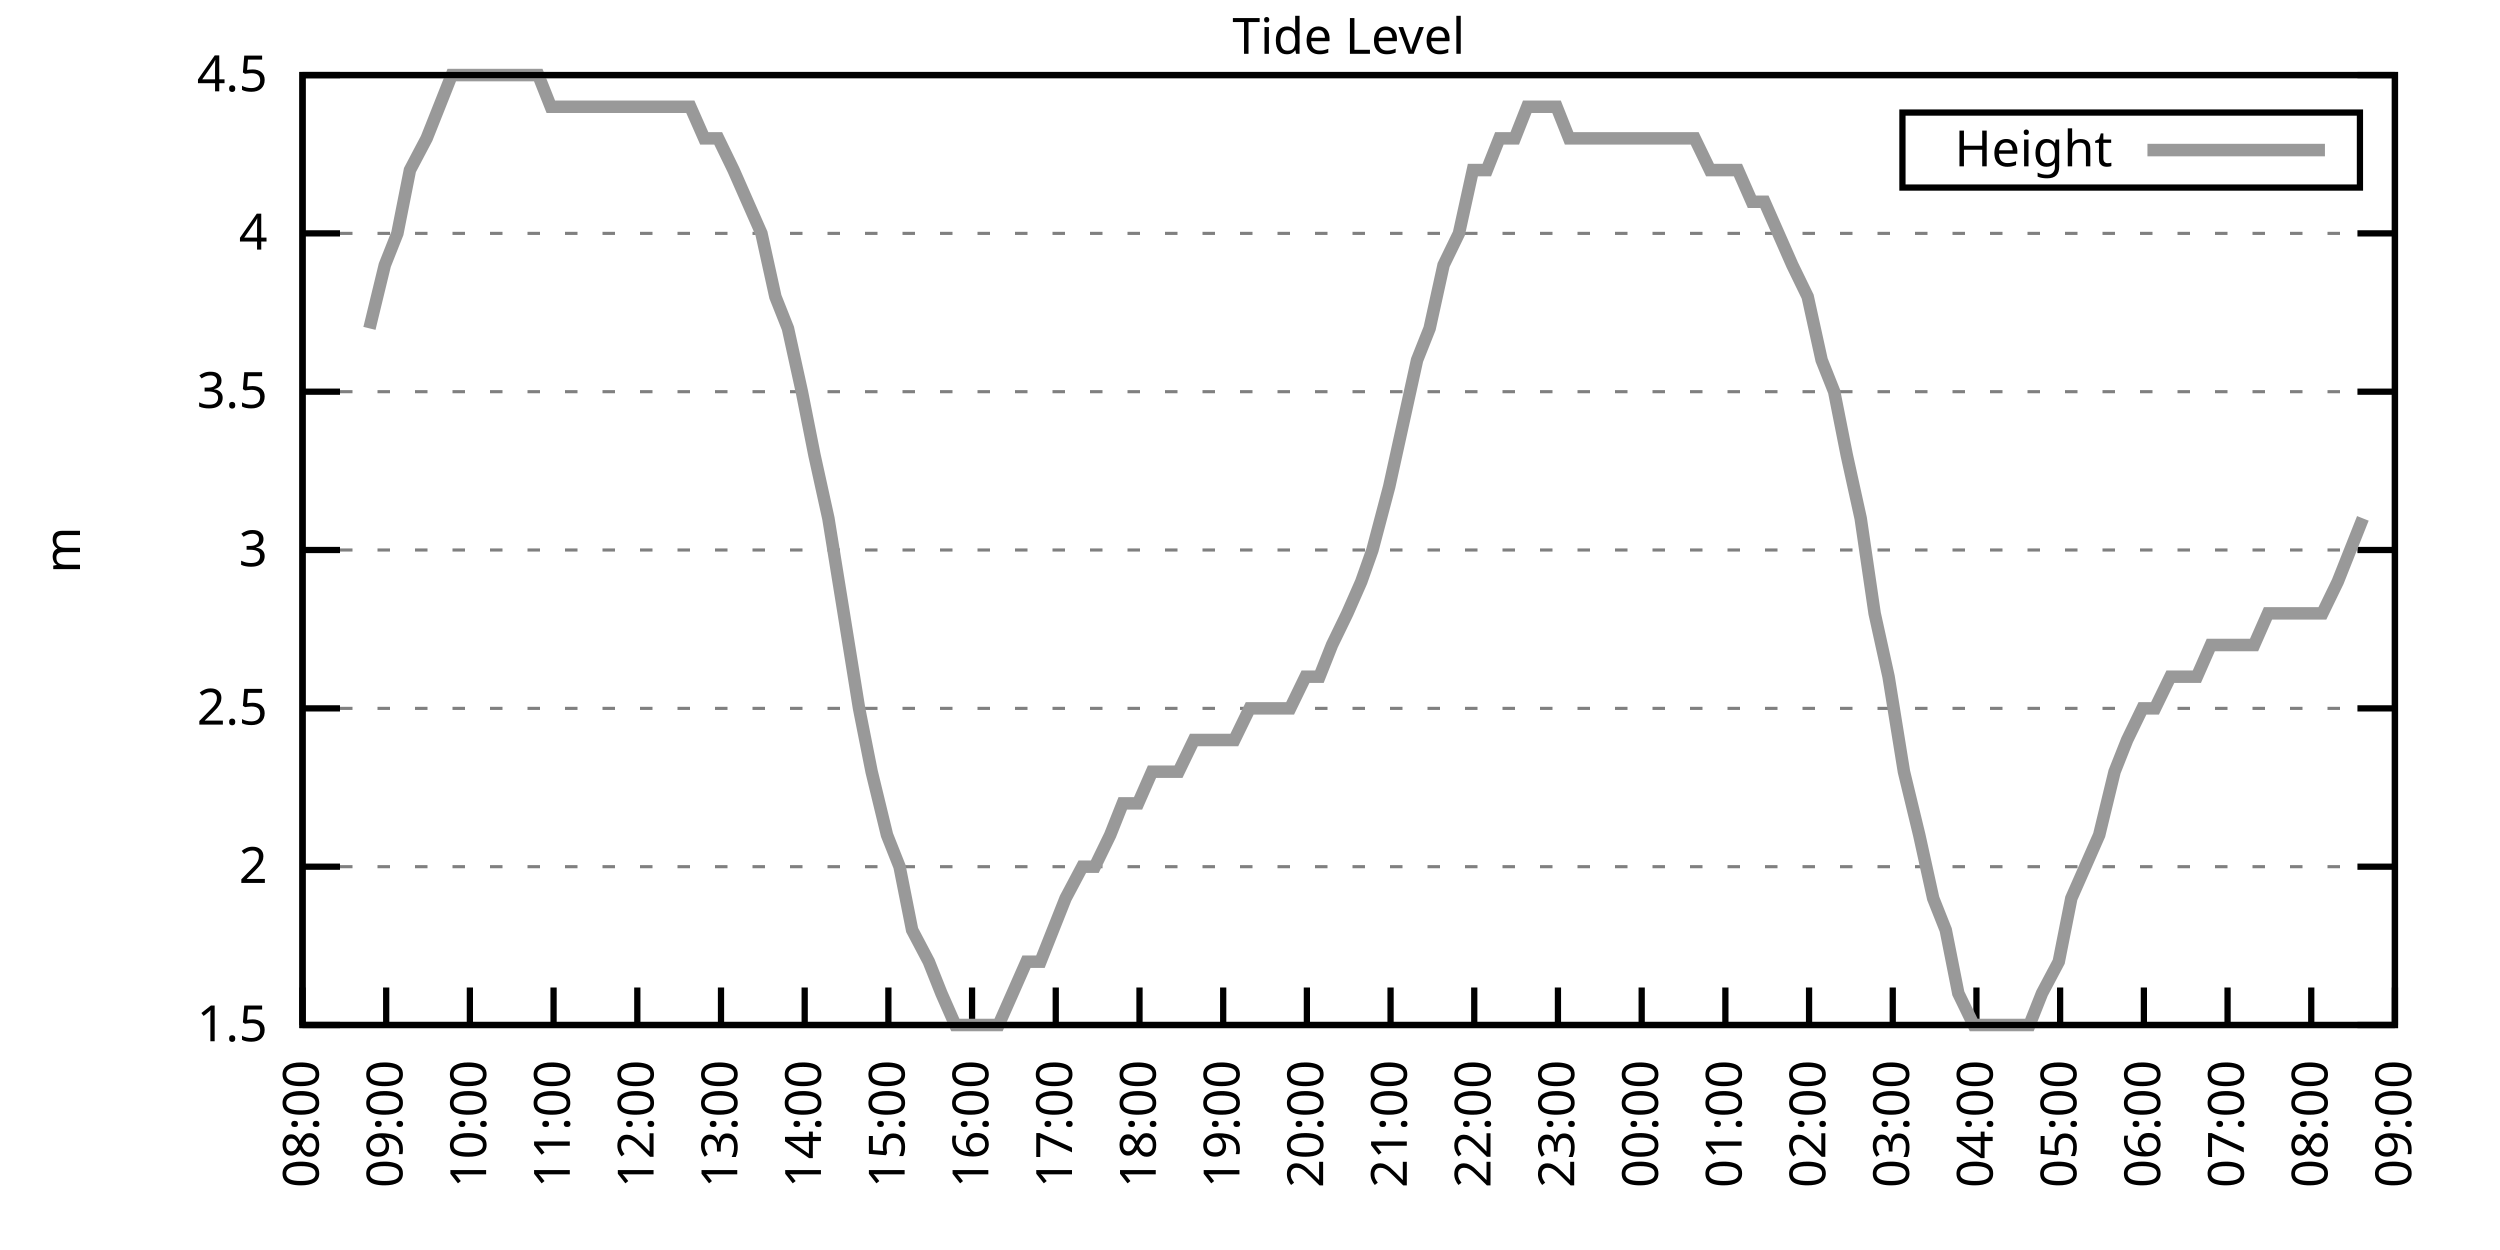
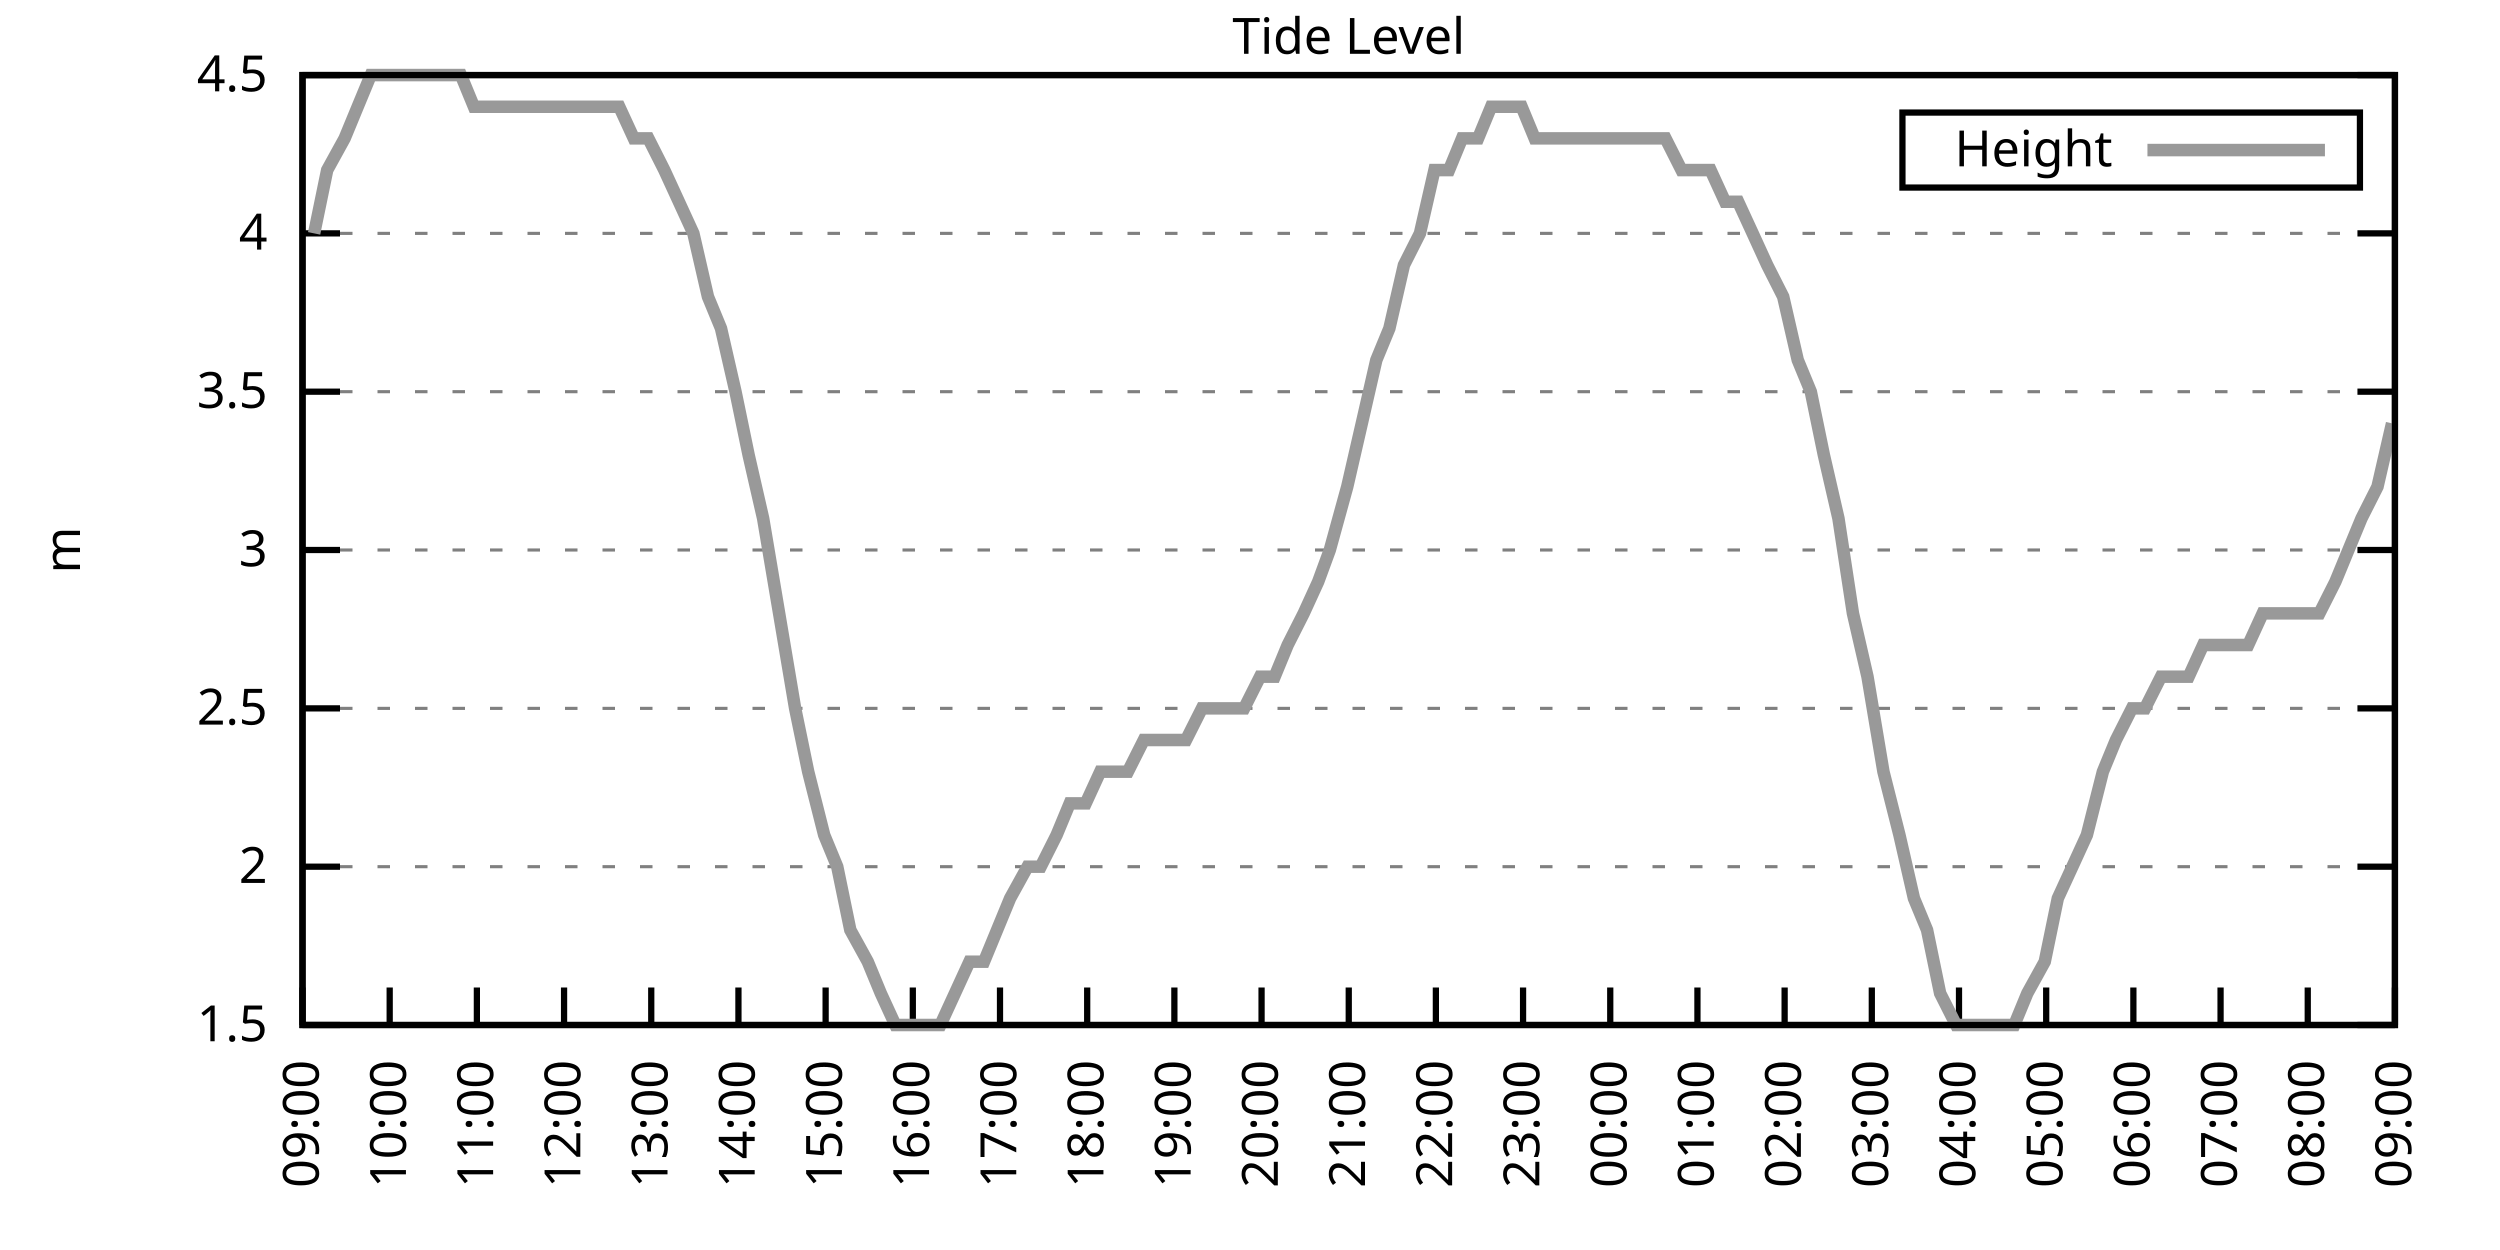
<svg xmlns="http://www.w3.org/2000/svg" xmlns:xlink="http://www.w3.org/1999/xlink" width="400" height="200" viewBox="0 0 400 200">
  <g id="gnuplot_canvas">
    <rect x="0" y="0" width="400" height="200" fill="none" />
    <defs>
      <circle id="gpDot" r="0.5" stroke-width="0.5" stroke="currentColor" />
      <path id="gpPt0" stroke-width="0.333" stroke="currentColor" d="M-1,0 h2 M0,-1 v2" />
      <path id="gpPt1" stroke-width="0.333" stroke="currentColor" d="M-1,-1 L1,1 M1,-1 L-1,1" />
      <path id="gpPt2" stroke-width="0.333" stroke="currentColor" d="M-1,0 L1,0 M0,-1 L0,1 M-1,-1 L1,1 M-1,1 L1,-1" />
      <rect id="gpPt3" stroke-width="0.333" stroke="currentColor" x="-1" y="-1" width="2" height="2" />
      <rect id="gpPt4" stroke-width="0.333" stroke="currentColor" fill="currentColor" x="-1" y="-1" width="2" height="2" />
      <circle id="gpPt5" stroke-width="0.333" stroke="currentColor" cx="0" cy="0" r="1" />
      <use xlink:href="#gpPt5" id="gpPt6" fill="currentColor" stroke="none" />
      <path id="gpPt7" stroke-width="0.333" stroke="currentColor" d="M0,-1.33 L-1.33,0.67 L1.33,0.67 z" />
      <use xlink:href="#gpPt7" id="gpPt8" fill="currentColor" stroke="none" />
      <use xlink:href="#gpPt7" id="gpPt9" stroke="currentColor" transform="rotate(180)" />
      <use xlink:href="#gpPt9" id="gpPt10" fill="currentColor" stroke="none" />
      <use xlink:href="#gpPt3" id="gpPt11" stroke="currentColor" transform="rotate(45)" />
      <use xlink:href="#gpPt11" id="gpPt12" fill="currentColor" stroke="none" />
      <path id="gpPt13" stroke-width="0.333" stroke="currentColor" d="M0,1.330 L1.265,0.411 L0.782,-1.067 L-0.782,-1.076 L-1.265,0.411 z" />
      <use xlink:href="#gpPt13" id="gpPt14" fill="currentColor" stroke="none" />
      <filter id="textbox" filterUnits="objectBoundingBox" x="0" y="0" height="1" width="1">
        <feFlood flood-color="white" flood-opacity="1" result="bgnd" />
        <feComposite in="SourceGraphic" in2="bgnd" operator="atop" />
      </filter>
      <filter id="greybox" filterUnits="objectBoundingBox" x="0" y="0" height="1" width="1">
        <feFlood flood-color="lightgrey" flood-opacity="1" result="grey" />
        <feComposite in="SourceGraphic" in2="grey" operator="atop" />
      </filter>
    </defs>
    <g fill="none" color="white" stroke="currentColor" stroke-width="1.00" stroke-linecap="butt" stroke-linejoin="miter">
</g>
    <g fill="none" color="black" stroke="currentColor" stroke-width="1.00" stroke-linecap="butt" stroke-linejoin="miter">
      <g stroke="none" shape-rendering="crispEdges">
        <polygon fill="rgb(255, 255, 255)" points="48.40,164.00 383.18,164.00 383.18,12.02 48.40,12.02 " />
      </g>
    </g>
    <g fill="none" color="black" stroke="currentColor" stroke-width="1.00" stroke-linecap="butt" stroke-linejoin="miter">
</g>
    <g fill="none" color="black" stroke="black" stroke-width="0.50" stroke-linecap="butt" stroke-linejoin="miter">
</g>
    <g fill="none" color="gray" stroke="currentColor" stroke-width="0.50" stroke-linecap="butt" stroke-linejoin="miter">
      <path stroke="gray" stroke-dasharray="2,4" class="gridline" d="M48.40,164.00 L383.19,164.00  " />
    </g>
    <g fill="none" color="gray" stroke="gray" stroke-width="1.00" stroke-linecap="butt" stroke-linejoin="miter">
</g>
    <g fill="none" color="black" stroke="currentColor" stroke-width="1.00" stroke-linecap="butt" stroke-linejoin="miter">
      <path stroke="black" d="M48.40,164.00 L54.40,164.00 M383.19,164.00 L377.19,164.00  " />
      <g transform="translate(42.80,166.60)" stroke="none" fill="black" font-family="Sans" font-size="8.00" text-anchor="end">
        <text>
          <tspan font-family="Sans"> 1.5</tspan>
        </text>
      </g>
    </g>
    <g fill="none" color="black" stroke="currentColor" stroke-width="1.00" stroke-linecap="butt" stroke-linejoin="miter">
</g>
    <g fill="none" color="black" stroke="black" stroke-width="0.50" stroke-linecap="butt" stroke-linejoin="miter">
</g>
    <g fill="none" color="gray" stroke="currentColor" stroke-width="0.50" stroke-linecap="butt" stroke-linejoin="miter">
      <path stroke="gray" stroke-dasharray="2,4" class="gridline" d="M48.40,138.67 L383.19,138.67  " />
    </g>
    <g fill="none" color="gray" stroke="gray" stroke-width="1.00" stroke-linecap="butt" stroke-linejoin="miter">
</g>
    <g fill="none" color="black" stroke="currentColor" stroke-width="1.00" stroke-linecap="butt" stroke-linejoin="miter">
      <path stroke="black" d="M48.40,138.67 L54.40,138.67 M383.19,138.67 L377.19,138.67  " />
      <g transform="translate(42.80,141.27)" stroke="none" fill="black" font-family="Sans" font-size="8.00" text-anchor="end">
        <text>
          <tspan font-family="Sans"> 2</tspan>
        </text>
      </g>
    </g>
    <g fill="none" color="black" stroke="currentColor" stroke-width="1.00" stroke-linecap="butt" stroke-linejoin="miter">
</g>
    <g fill="none" color="black" stroke="black" stroke-width="0.50" stroke-linecap="butt" stroke-linejoin="miter">
</g>
    <g fill="none" color="gray" stroke="currentColor" stroke-width="0.50" stroke-linecap="butt" stroke-linejoin="miter">
      <path stroke="gray" stroke-dasharray="2,4" class="gridline" d="M48.40,113.34 L383.19,113.34  " />
    </g>
    <g fill="none" color="gray" stroke="gray" stroke-width="1.00" stroke-linecap="butt" stroke-linejoin="miter">
</g>
    <g fill="none" color="black" stroke="currentColor" stroke-width="1.00" stroke-linecap="butt" stroke-linejoin="miter">
      <path stroke="black" d="M48.40,113.34 L54.40,113.34 M383.19,113.34 L377.19,113.34  " />
      <g transform="translate(42.80,115.94)" stroke="none" fill="black" font-family="Sans" font-size="8.00" text-anchor="end">
        <text>
          <tspan font-family="Sans"> 2.5</tspan>
        </text>
      </g>
    </g>
    <g fill="none" color="black" stroke="currentColor" stroke-width="1.00" stroke-linecap="butt" stroke-linejoin="miter">
</g>
    <g fill="none" color="black" stroke="black" stroke-width="0.50" stroke-linecap="butt" stroke-linejoin="miter">
</g>
    <g fill="none" color="gray" stroke="currentColor" stroke-width="0.50" stroke-linecap="butt" stroke-linejoin="miter">
      <path stroke="gray" stroke-dasharray="2,4" class="gridline" d="M48.40,88.00 L383.19,88.00  " />
    </g>
    <g fill="none" color="gray" stroke="gray" stroke-width="1.00" stroke-linecap="butt" stroke-linejoin="miter">
</g>
    <g fill="none" color="black" stroke="currentColor" stroke-width="1.00" stroke-linecap="butt" stroke-linejoin="miter">
      <path stroke="black" d="M48.40,88.00 L54.40,88.00 M383.19,88.00 L377.19,88.00  " />
      <g transform="translate(42.80,90.60)" stroke="none" fill="black" font-family="Sans" font-size="8.00" text-anchor="end">
        <text>
          <tspan font-family="Sans"> 3</tspan>
        </text>
      </g>
    </g>
    <g fill="none" color="black" stroke="currentColor" stroke-width="1.00" stroke-linecap="butt" stroke-linejoin="miter">
</g>
    <g fill="none" color="black" stroke="black" stroke-width="0.50" stroke-linecap="butt" stroke-linejoin="miter">
</g>
    <g fill="none" color="gray" stroke="currentColor" stroke-width="0.50" stroke-linecap="butt" stroke-linejoin="miter">
      <path stroke="gray" stroke-dasharray="2,4" class="gridline" d="M48.40,62.67 L383.19,62.67  " />
    </g>
    <g fill="none" color="gray" stroke="gray" stroke-width="1.00" stroke-linecap="butt" stroke-linejoin="miter">
</g>
    <g fill="none" color="black" stroke="currentColor" stroke-width="1.00" stroke-linecap="butt" stroke-linejoin="miter">
      <path stroke="black" d="M48.40,62.67 L54.40,62.67 M383.19,62.67 L377.19,62.67  " />
      <g transform="translate(42.80,65.27)" stroke="none" fill="black" font-family="Sans" font-size="8.00" text-anchor="end">
        <text>
          <tspan font-family="Sans"> 3.5</tspan>
        </text>
      </g>
    </g>
    <g fill="none" color="black" stroke="currentColor" stroke-width="1.00" stroke-linecap="butt" stroke-linejoin="miter">
</g>
    <g fill="none" color="black" stroke="black" stroke-width="0.50" stroke-linecap="butt" stroke-linejoin="miter">
</g>
    <g fill="none" color="gray" stroke="currentColor" stroke-width="0.50" stroke-linecap="butt" stroke-linejoin="miter">
      <path stroke="gray" stroke-dasharray="2,4" class="gridline" d="M48.40,37.34 L383.19,37.34  " />
    </g>
    <g fill="none" color="gray" stroke="gray" stroke-width="1.00" stroke-linecap="butt" stroke-linejoin="miter">
</g>
    <g fill="none" color="black" stroke="currentColor" stroke-width="1.00" stroke-linecap="butt" stroke-linejoin="miter">
      <path stroke="black" d="M48.40,37.34 L54.40,37.34 M383.19,37.34 L377.19,37.34  " />
      <g transform="translate(42.80,39.94)" stroke="none" fill="black" font-family="Sans" font-size="8.00" text-anchor="end">
        <text>
          <tspan font-family="Sans"> 4</tspan>
        </text>
      </g>
    </g>
    <g fill="none" color="black" stroke="currentColor" stroke-width="1.00" stroke-linecap="butt" stroke-linejoin="miter">
</g>
    <g fill="none" color="black" stroke="black" stroke-width="0.50" stroke-linecap="butt" stroke-linejoin="miter">
</g>
    <g fill="none" color="gray" stroke="currentColor" stroke-width="0.50" stroke-linecap="butt" stroke-linejoin="miter">
      <path stroke="gray" stroke-dasharray="2,4" class="gridline" d="M48.40,12.01 L383.19,12.01  " />
    </g>
    <g fill="none" color="gray" stroke="gray" stroke-width="1.00" stroke-linecap="butt" stroke-linejoin="miter">
</g>
    <g fill="none" color="black" stroke="currentColor" stroke-width="1.00" stroke-linecap="butt" stroke-linejoin="miter">
      <path stroke="black" d="M48.40,12.01 L54.40,12.01 M383.19,12.01 L377.19,12.01  " />
      <g transform="translate(42.80,14.61)" stroke="none" fill="black" font-family="Sans" font-size="8.00" text-anchor="end">
        <text>
          <tspan font-family="Sans"> 4.5</tspan>
        </text>
      </g>
    </g>
    <g fill="none" color="black" stroke="currentColor" stroke-width="1.00" stroke-linecap="butt" stroke-linejoin="miter">
      <path stroke="black" d="M48.40,164.00 L48.40,158.00  " />
      <g transform="translate(51.00,169.60) rotate(270.00)" stroke="none" fill="black" font-family="Sans" font-size="8.00" text-anchor="end">
        <text>
-           <tspan font-family="Sans">08:00</tspan>
-         </text>
-       </g>
-     </g>
-     <g fill="none" color="black" stroke="currentColor" stroke-width="1.00" stroke-linecap="butt" stroke-linejoin="miter">
-       <path stroke="black" d="M61.79,164.00 L61.79,158.00  " />
-       <g transform="translate(64.39,169.60) rotate(270.00)" stroke="none" fill="black" font-family="Sans" font-size="8.00" text-anchor="end">
-         <text>
          <tspan font-family="Sans">09:00</tspan>
        </text>
      </g>
    </g>
    <g fill="none" color="black" stroke="currentColor" stroke-width="1.00" stroke-linecap="butt" stroke-linejoin="miter">
-       <path stroke="black" d="M75.18,164.00 L75.18,158.00  " />
-       <g transform="translate(77.78,169.60) rotate(270.00)" stroke="none" fill="black" font-family="Sans" font-size="8.00" text-anchor="end">
+       <path stroke="black" d="M62.35,164.00 L62.35,158.00  " />
+       <g transform="translate(64.95,169.60) rotate(270.00)" stroke="none" fill="black" font-family="Sans" font-size="8.00" text-anchor="end">
        <text>
          <tspan font-family="Sans">10:00</tspan>
        </text>
      </g>
    </g>
    <g fill="none" color="black" stroke="currentColor" stroke-width="1.00" stroke-linecap="butt" stroke-linejoin="miter">
-       <path stroke="black" d="M88.57,164.00 L88.57,158.00  " />
-       <g transform="translate(91.17,169.60) rotate(270.00)" stroke="none" fill="black" font-family="Sans" font-size="8.00" text-anchor="end">
+       <path stroke="black" d="M76.30,164.00 L76.30,158.00  " />
+       <g transform="translate(78.90,169.60) rotate(270.00)" stroke="none" fill="black" font-family="Sans" font-size="8.00" text-anchor="end">
        <text>
          <tspan font-family="Sans">11:00</tspan>
        </text>
      </g>
    </g>
    <g fill="none" color="black" stroke="currentColor" stroke-width="1.00" stroke-linecap="butt" stroke-linejoin="miter">
-       <path stroke="black" d="M101.97,164.00 L101.97,158.00  " />
-       <g transform="translate(104.57,169.60) rotate(270.00)" stroke="none" fill="black" font-family="Sans" font-size="8.00" text-anchor="end">
+       <path stroke="black" d="M90.25,164.00 L90.25,158.00  " />
+       <g transform="translate(92.85,169.60) rotate(270.00)" stroke="none" fill="black" font-family="Sans" font-size="8.00" text-anchor="end">
        <text>
          <tspan font-family="Sans">12:00</tspan>
        </text>
      </g>
    </g>
    <g fill="none" color="black" stroke="currentColor" stroke-width="1.00" stroke-linecap="butt" stroke-linejoin="miter">
-       <path stroke="black" d="M115.36,164.00 L115.36,158.00  " />
-       <g transform="translate(117.96,169.60) rotate(270.00)" stroke="none" fill="black" font-family="Sans" font-size="8.00" text-anchor="end">
+       <path stroke="black" d="M104.20,164.00 L104.20,158.00  " />
+       <g transform="translate(106.80,169.60) rotate(270.00)" stroke="none" fill="black" font-family="Sans" font-size="8.00" text-anchor="end">
        <text>
          <tspan font-family="Sans">13:00</tspan>
        </text>
      </g>
    </g>
    <g fill="none" color="black" stroke="currentColor" stroke-width="1.00" stroke-linecap="butt" stroke-linejoin="miter">
-       <path stroke="black" d="M128.75,164.00 L128.75,158.00  " />
-       <g transform="translate(131.35,169.60) rotate(270.00)" stroke="none" fill="black" font-family="Sans" font-size="8.00" text-anchor="end">
+       <path stroke="black" d="M118.15,164.00 L118.15,158.00  " />
+       <g transform="translate(120.75,169.60) rotate(270.00)" stroke="none" fill="black" font-family="Sans" font-size="8.00" text-anchor="end">
        <text>
          <tspan font-family="Sans">14:00</tspan>
        </text>
      </g>
    </g>
    <g fill="none" color="black" stroke="currentColor" stroke-width="1.00" stroke-linecap="butt" stroke-linejoin="miter">
-       <path stroke="black" d="M142.14,164.00 L142.14,158.00  " />
-       <g transform="translate(144.74,169.60) rotate(270.00)" stroke="none" fill="black" font-family="Sans" font-size="8.00" text-anchor="end">
+       <path stroke="black" d="M132.10,164.00 L132.10,158.00  " />
+       <g transform="translate(134.70,169.60) rotate(270.00)" stroke="none" fill="black" font-family="Sans" font-size="8.00" text-anchor="end">
        <text>
          <tspan font-family="Sans">15:00</tspan>
        </text>
      </g>
    </g>
    <g fill="none" color="black" stroke="currentColor" stroke-width="1.00" stroke-linecap="butt" stroke-linejoin="miter">
-       <path stroke="black" d="M155.53,164.00 L155.53,158.00  " />
-       <g transform="translate(158.13,169.60) rotate(270.00)" stroke="none" fill="black" font-family="Sans" font-size="8.00" text-anchor="end">
+       <path stroke="black" d="M146.05,164.00 L146.05,158.00  " />
+       <g transform="translate(148.65,169.60) rotate(270.00)" stroke="none" fill="black" font-family="Sans" font-size="8.00" text-anchor="end">
        <text>
          <tspan font-family="Sans">16:00</tspan>
        </text>
      </g>
    </g>
    <g fill="none" color="black" stroke="currentColor" stroke-width="1.00" stroke-linecap="butt" stroke-linejoin="miter">
-       <path stroke="black" d="M168.92,164.00 L168.92,158.00  " />
-       <g transform="translate(171.52,169.60) rotate(270.00)" stroke="none" fill="black" font-family="Sans" font-size="8.00" text-anchor="end">
+       <path stroke="black" d="M160.00,164.00 L160.00,158.00  " />
+       <g transform="translate(162.60,169.60) rotate(270.00)" stroke="none" fill="black" font-family="Sans" font-size="8.00" text-anchor="end">
        <text>
          <tspan font-family="Sans">17:00</tspan>
        </text>
      </g>
    </g>
    <g fill="none" color="black" stroke="currentColor" stroke-width="1.00" stroke-linecap="butt" stroke-linejoin="miter">
-       <path stroke="black" d="M182.32,164.00 L182.32,158.00  " />
-       <g transform="translate(184.92,169.60) rotate(270.00)" stroke="none" fill="black" font-family="Sans" font-size="8.00" text-anchor="end">
+       <path stroke="black" d="M173.95,164.00 L173.95,158.00  " />
+       <g transform="translate(176.55,169.60) rotate(270.00)" stroke="none" fill="black" font-family="Sans" font-size="8.00" text-anchor="end">
        <text>
          <tspan font-family="Sans">18:00</tspan>
        </text>
      </g>
    </g>
    <g fill="none" color="black" stroke="currentColor" stroke-width="1.00" stroke-linecap="butt" stroke-linejoin="miter">
-       <path stroke="black" d="M195.71,164.00 L195.71,158.00  " />
-       <g transform="translate(198.31,169.60) rotate(270.00)" stroke="none" fill="black" font-family="Sans" font-size="8.00" text-anchor="end">
+       <path stroke="black" d="M187.90,164.00 L187.90,158.00  " />
+       <g transform="translate(190.50,169.60) rotate(270.00)" stroke="none" fill="black" font-family="Sans" font-size="8.00" text-anchor="end">
        <text>
          <tspan font-family="Sans">19:00</tspan>
        </text>
      </g>
    </g>
    <g fill="none" color="black" stroke="currentColor" stroke-width="1.00" stroke-linecap="butt" stroke-linejoin="miter">
-       <path stroke="black" d="M209.10,164.00 L209.10,158.00  " />
-       <g transform="translate(211.70,169.60) rotate(270.00)" stroke="none" fill="black" font-family="Sans" font-size="8.00" text-anchor="end">
+       <path stroke="black" d="M201.85,164.00 L201.85,158.00  " />
+       <g transform="translate(204.45,169.60) rotate(270.00)" stroke="none" fill="black" font-family="Sans" font-size="8.00" text-anchor="end">
        <text>
          <tspan font-family="Sans">20:00</tspan>
        </text>
      </g>
    </g>
    <g fill="none" color="black" stroke="currentColor" stroke-width="1.00" stroke-linecap="butt" stroke-linejoin="miter">
-       <path stroke="black" d="M222.49,164.00 L222.49,158.00  " />
-       <g transform="translate(225.09,169.60) rotate(270.00)" stroke="none" fill="black" font-family="Sans" font-size="8.00" text-anchor="end">
+       <path stroke="black" d="M215.80,164.00 L215.80,158.00  " />
+       <g transform="translate(218.40,169.60) rotate(270.00)" stroke="none" fill="black" font-family="Sans" font-size="8.00" text-anchor="end">
        <text>
          <tspan font-family="Sans">21:00</tspan>
        </text>
      </g>
    </g>
    <g fill="none" color="black" stroke="currentColor" stroke-width="1.00" stroke-linecap="butt" stroke-linejoin="miter">
-       <path stroke="black" d="M235.88,164.00 L235.88,158.00  " />
-       <g transform="translate(238.48,169.60) rotate(270.00)" stroke="none" fill="black" font-family="Sans" font-size="8.00" text-anchor="end">
+       <path stroke="black" d="M229.74,164.00 L229.74,158.00  " />
+       <g transform="translate(232.34,169.60) rotate(270.00)" stroke="none" fill="black" font-family="Sans" font-size="8.00" text-anchor="end">
        <text>
          <tspan font-family="Sans">22:00</tspan>
        </text>
      </g>
    </g>
    <g fill="none" color="black" stroke="currentColor" stroke-width="1.00" stroke-linecap="butt" stroke-linejoin="miter">
-       <path stroke="black" d="M249.27,164.00 L249.27,158.00  " />
-       <g transform="translate(251.87,169.60) rotate(270.00)" stroke="none" fill="black" font-family="Sans" font-size="8.00" text-anchor="end">
+       <path stroke="black" d="M243.69,164.00 L243.69,158.00  " />
+       <g transform="translate(246.29,169.60) rotate(270.00)" stroke="none" fill="black" font-family="Sans" font-size="8.00" text-anchor="end">
        <text>
          <tspan font-family="Sans">23:00</tspan>
        </text>
      </g>
    </g>
    <g fill="none" color="black" stroke="currentColor" stroke-width="1.00" stroke-linecap="butt" stroke-linejoin="miter">
-       <path stroke="black" d="M262.67,164.00 L262.67,158.00  " />
-       <g transform="translate(265.27,169.60) rotate(270.00)" stroke="none" fill="black" font-family="Sans" font-size="8.00" text-anchor="end">
+       <path stroke="black" d="M257.64,164.00 L257.64,158.00  " />
+       <g transform="translate(260.24,169.60) rotate(270.00)" stroke="none" fill="black" font-family="Sans" font-size="8.00" text-anchor="end">
        <text>
          <tspan font-family="Sans">00:00</tspan>
        </text>
      </g>
    </g>
    <g fill="none" color="black" stroke="currentColor" stroke-width="1.00" stroke-linecap="butt" stroke-linejoin="miter">
-       <path stroke="black" d="M276.06,164.00 L276.06,158.00  " />
-       <g transform="translate(278.66,169.60) rotate(270.00)" stroke="none" fill="black" font-family="Sans" font-size="8.00" text-anchor="end">
+       <path stroke="black" d="M271.59,164.00 L271.59,158.00  " />
+       <g transform="translate(274.19,169.60) rotate(270.00)" stroke="none" fill="black" font-family="Sans" font-size="8.00" text-anchor="end">
        <text>
          <tspan font-family="Sans">01:00</tspan>
        </text>
      </g>
    </g>
    <g fill="none" color="black" stroke="currentColor" stroke-width="1.00" stroke-linecap="butt" stroke-linejoin="miter">
-       <path stroke="black" d="M289.45,164.00 L289.45,158.00  " />
-       <g transform="translate(292.05,169.60) rotate(270.00)" stroke="none" fill="black" font-family="Sans" font-size="8.00" text-anchor="end">
+       <path stroke="black" d="M285.54,164.00 L285.54,158.00  " />
+       <g transform="translate(288.14,169.60) rotate(270.00)" stroke="none" fill="black" font-family="Sans" font-size="8.00" text-anchor="end">
        <text>
          <tspan font-family="Sans">02:00</tspan>
        </text>
      </g>
    </g>
    <g fill="none" color="black" stroke="currentColor" stroke-width="1.00" stroke-linecap="butt" stroke-linejoin="miter">
-       <path stroke="black" d="M302.84,164.00 L302.84,158.00  " />
-       <g transform="translate(305.44,169.60) rotate(270.00)" stroke="none" fill="black" font-family="Sans" font-size="8.00" text-anchor="end">
+       <path stroke="black" d="M299.49,164.00 L299.49,158.00  " />
+       <g transform="translate(302.09,169.60) rotate(270.00)" stroke="none" fill="black" font-family="Sans" font-size="8.00" text-anchor="end">
        <text>
          <tspan font-family="Sans">03:00</tspan>
        </text>
      </g>
    </g>
    <g fill="none" color="black" stroke="currentColor" stroke-width="1.00" stroke-linecap="butt" stroke-linejoin="miter">
-       <path stroke="black" d="M316.23,164.00 L316.23,158.00  " />
-       <g transform="translate(318.83,169.60) rotate(270.00)" stroke="none" fill="black" font-family="Sans" font-size="8.00" text-anchor="end">
+       <path stroke="black" d="M313.44,164.00 L313.44,158.00  " />
+       <g transform="translate(316.04,169.60) rotate(270.00)" stroke="none" fill="black" font-family="Sans" font-size="8.00" text-anchor="end">
        <text>
          <tspan font-family="Sans">04:00</tspan>
        </text>
      </g>
    </g>
    <g fill="none" color="black" stroke="currentColor" stroke-width="1.00" stroke-linecap="butt" stroke-linejoin="miter">
-       <path stroke="black" d="M329.62,164.00 L329.62,158.00  " />
-       <g transform="translate(332.22,169.60) rotate(270.00)" stroke="none" fill="black" font-family="Sans" font-size="8.00" text-anchor="end">
+       <path stroke="black" d="M327.39,164.00 L327.39,158.00  " />
+       <g transform="translate(329.99,169.60) rotate(270.00)" stroke="none" fill="black" font-family="Sans" font-size="8.00" text-anchor="end">
        <text>
          <tspan font-family="Sans">05:00</tspan>
        </text>
      </g>
    </g>
    <g fill="none" color="black" stroke="currentColor" stroke-width="1.00" stroke-linecap="butt" stroke-linejoin="miter">
-       <path stroke="black" d="M343.02,164.00 L343.02,158.00  " />
-       <g transform="translate(345.62,169.60) rotate(270.00)" stroke="none" fill="black" font-family="Sans" font-size="8.00" text-anchor="end">
+       <path stroke="black" d="M341.34,164.00 L341.34,158.00  " />
+       <g transform="translate(343.94,169.60) rotate(270.00)" stroke="none" fill="black" font-family="Sans" font-size="8.00" text-anchor="end">
        <text>
          <tspan font-family="Sans">06:00</tspan>
        </text>
      </g>
    </g>
    <g fill="none" color="black" stroke="currentColor" stroke-width="1.00" stroke-linecap="butt" stroke-linejoin="miter">
-       <path stroke="black" d="M356.41,164.00 L356.41,158.00  " />
-       <g transform="translate(359.01,169.60) rotate(270.00)" stroke="none" fill="black" font-family="Sans" font-size="8.00" text-anchor="end">
+       <path stroke="black" d="M355.29,164.00 L355.29,158.00  " />
+       <g transform="translate(357.89,169.60) rotate(270.00)" stroke="none" fill="black" font-family="Sans" font-size="8.00" text-anchor="end">
        <text>
          <tspan font-family="Sans">07:00</tspan>
        </text>
      </g>
    </g>
    <g fill="none" color="black" stroke="currentColor" stroke-width="1.00" stroke-linecap="butt" stroke-linejoin="miter">
-       <path stroke="black" d="M369.80,164.00 L369.80,158.00  " />
-       <g transform="translate(372.40,169.60) rotate(270.00)" stroke="none" fill="black" font-family="Sans" font-size="8.00" text-anchor="end">
+       <path stroke="black" d="M369.24,164.00 L369.24,158.00  " />
+       <g transform="translate(371.84,169.60) rotate(270.00)" stroke="none" fill="black" font-family="Sans" font-size="8.00" text-anchor="end">
        <text>
          <tspan font-family="Sans">08:00</tspan>
        </text>
      </g>
    </g>
    <g fill="none" color="black" stroke="currentColor" stroke-width="1.00" stroke-linecap="butt" stroke-linejoin="miter">
      <path stroke="black" d="M383.19,164.00 L383.19,158.00  " />
      <g transform="translate(385.79,169.60) rotate(270.00)" stroke="none" fill="black" font-family="Sans" font-size="8.00" text-anchor="end">
        <text>
          <tspan font-family="Sans">09:00</tspan>
        </text>
      </g>
    </g>
    <g fill="none" color="black" stroke="currentColor" stroke-width="1.00" stroke-linecap="butt" stroke-linejoin="miter">
</g>
    <g fill="none" color="black" stroke="currentColor" stroke-width="1.00" stroke-linecap="butt" stroke-linejoin="miter">
      <path stroke="black" d="M48.40,12.01 L48.40,164.00 L383.19,164.00 L383.19,12.01 L48.40,12.01 Z  " />
    </g>
    <g fill="none" color="black" stroke="currentColor" stroke-width="1.00" stroke-linecap="butt" stroke-linejoin="miter">
</g>
    <g fill="none" color="black" stroke="currentColor" stroke-width="1.00" stroke-linecap="butt" stroke-linejoin="miter">
      <path stroke="black" d="M304.39,30.01 L304.39,18.01 L377.59,18.01 L377.59,30.01 L304.39,30.01 Z  " />
    </g>
    <g id="Tide_level_plot_1">
      <g fill="none" color="white" stroke="black" stroke-width="2.00" stroke-linecap="butt" stroke-linejoin="miter">
</g>
      <g fill="none" color="black" stroke="currentColor" stroke-width="2.00" stroke-linecap="butt" stroke-linejoin="miter">
        <g transform="translate(337.99,26.61)" stroke="none" fill="black" font-family="Sans" font-size="8.00" text-anchor="end">
          <text>
            <tspan font-family="Sans">Height</tspan>
          </text>
        </g>
      </g>
      <g fill="none" color="black" stroke="currentColor" stroke-width="2.00" stroke-linecap="butt" stroke-linejoin="miter">
-         <path stroke="rgb(153, 153, 153)" d="M343.59,24.01 L371.99,24.01 M59.11,52.54 L61.57,42.41 L63.58,37.34 L65.59,27.21 L68.26,22.14 L70.27,17.08   L72.28,12.01 L74.96,12.01 L76.75,12.01 L79.42,12.01 L81.66,12.01 L83.66,12.01 L86.12,12.01 L88.13,17.08   L90.58,17.08 L92.59,17.08 L95.05,17.08 L97.06,17.08 L99.06,17.08 L101.30,17.08 L103.98,17.08 L106.21,17.08   L108.22,17.08 L110.45,17.08 L112.68,22.14 L114.91,22.14 L117.37,27.21 L119.60,32.28 L121.83,37.34 L124.06,47.47   L126.07,52.54 L128.30,62.67 L130.31,72.81 L132.54,82.94 L135.00,98.14 L137.45,113.34 L139.46,123.47 L141.92,133.60   L143.93,138.67 L145.94,148.80 L148.61,153.87 L150.62,158.93 L152.85,164.00 L155.31,164.00 L157.54,164.00 L159.77,164.00   L162.01,158.93 L164.24,153.87 L166.47,153.87 L168.48,148.80 L170.49,143.73 L173.17,138.67 L175.17,138.67 L177.63,133.60   L179.64,128.54 L182.09,128.54 L184.32,123.47 L186.56,123.47 L188.57,123.47 L191.02,118.40 L193.03,118.40 L195.04,118.40   L197.49,118.40 L199.95,113.34 L201.73,113.34 L204.41,113.34 L206.42,113.34 L208.88,108.27 L211.11,108.27 L213.12,103.20   L215.57,98.14 L217.80,93.07 L219.59,88.00 L222.27,77.87 L224.50,67.74 L226.73,57.61 L228.74,52.54 L230.97,42.41   L233.43,37.34 L235.66,27.21 L237.89,27.21 L239.90,22.14 L242.36,22.14 L244.36,17.08 L246.60,17.08 L249.05,17.08   L251.06,22.14 L253.07,22.14 L255.52,22.14 L257.53,22.14 L259.99,22.14 L262.00,22.14 L264.67,22.14 L266.68,22.14   L269.14,22.14 L271.15,22.14 L273.60,27.21 L275.16,27.21 L278.07,27.21 L280.30,32.28 L282.31,32.28 L284.54,37.34   L286.77,42.41 L289.23,47.47 L291.46,57.61 L293.47,62.67 L295.48,72.81 L297.71,82.94 L299.94,98.14 L302.17,108.27   L304.63,123.47 L307.08,133.60 L309.31,143.73 L311.32,148.80 L313.33,158.93 L315.79,164.00 L318.02,164.00 L320.47,164.00   L322.70,164.00 L324.71,164.00 L326.72,158.93 L329.40,153.87 L331.41,143.73 L333.64,138.67 L335.87,133.60 L338.33,123.47   L340.34,118.40 L342.79,113.34 L344.80,113.34 L347.26,108.27 L349.49,108.27 L351.50,108.27 L353.73,103.20 L355.96,103.20   L358.19,103.20 L360.65,103.20 L362.88,98.14 L364.89,98.14 L367.34,98.14 L369.35,98.14 L371.58,98.14 L374.04,93.07   L376.05,88.00 L378.06,82.94  " />
+         <path stroke="rgb(153, 153, 153)" d="M343.59,24.01 L371.99,24.01 M50.26,37.34 L52.35,27.21 L55.14,22.14 L57.23,17.08 L59.33,12.01 L62.12,12.01   L63.98,12.01 L66.77,12.01 L69.09,12.01 L71.18,12.01 L73.74,12.01 L75.83,17.08 L78.39,17.08 L80.48,17.08   L83.04,17.08 L85.13,17.08 L87.23,17.08 L89.55,17.08 L92.34,17.08 L94.67,17.08 L96.76,17.08 L99.08,17.08   L101.41,22.14 L103.73,22.14 L106.29,27.21 L108.62,32.28 L110.94,37.34 L113.27,47.47 L115.36,52.54 L117.68,62.67   L119.78,72.81 L122.10,82.94 L124.66,98.14 L127.22,113.34 L129.31,123.47 L131.87,133.60 L133.96,138.67 L136.05,148.80   L138.84,153.87 L140.93,158.93 L143.26,164.00 L145.81,164.00 L148.14,164.00 L150.46,164.00 L152.79,158.93 L155.11,153.87   L157.44,153.87 L159.53,148.80 L161.62,143.73 L164.41,138.67 L166.51,138.67 L169.06,133.60 L171.16,128.54 L173.71,128.54   L176.04,123.47 L178.36,123.47 L180.46,123.47 L183.01,118.40 L185.11,118.40 L187.20,118.40 L189.76,118.40 L192.31,113.34   L194.17,113.34 L196.96,113.34 L199.06,113.34 L201.61,108.27 L203.94,108.27 L206.03,103.20 L208.59,98.14 L210.91,93.07   L212.77,88.00 L215.56,77.87 L217.89,67.74 L220.21,57.61 L222.30,52.54 L224.63,42.41 L227.19,37.34 L229.51,27.21   L231.84,27.21 L233.93,22.14 L236.49,22.14 L238.58,17.08 L240.90,17.08 L243.46,17.08 L245.55,22.14 L247.65,22.14   L250.20,22.14 L252.30,22.14 L254.85,22.14 L256.95,22.14 L259.74,22.14 L261.83,22.14 L264.39,22.14 L266.48,22.14   L269.04,27.21 L270.66,27.21 L273.69,27.21 L276.01,32.28 L278.10,32.28 L280.43,37.34 L282.75,42.41 L285.31,47.47   L287.64,57.61 L289.73,62.67 L291.82,72.81 L294.15,82.94 L296.47,98.14 L298.80,108.27 L301.35,123.47 L303.91,133.60   L306.23,143.73 L308.33,148.80 L310.42,158.93 L312.98,164.00 L315.30,164.00 L317.86,164.00 L320.18,164.00 L322.28,164.00   L324.37,158.93 L327.16,153.87 L329.25,143.73 L331.58,138.67 L333.90,133.60 L336.46,123.47 L338.55,118.40 L341.11,113.34   L343.20,113.34 L345.76,108.27 L348.08,108.27 L350.18,108.27 L352.50,103.20 L354.83,103.20 L357.15,103.20 L359.71,103.20   L362.03,98.14 L364.13,98.14 L366.68,98.14 L368.78,98.14 L371.10,98.14 L373.66,93.07 L375.75,88.00 L377.84,82.94   L380.40,77.87 L382.73,67.74  " />
      </g>
    </g>
    <g fill="none" color="black" stroke="currentColor" stroke-width="2.00" stroke-linecap="butt" stroke-linejoin="miter">
</g>
    <g fill="none" color="black" stroke="black" stroke-width="1.00" stroke-linecap="butt" stroke-linejoin="miter">
</g>
    <g fill="none" color="black" stroke="currentColor" stroke-width="1.00" stroke-linecap="butt" stroke-linejoin="miter">
      <path stroke="black" d="M48.40,12.01 L48.40,164.00 L383.19,164.00 L383.19,12.01 L48.40,12.01 Z  " />
      <g transform="translate(12.80,88.01) rotate(270.00)" stroke="none" fill="black" font-family="Sans" font-size="8.00" text-anchor="middle">
        <text>
          <tspan font-family="Sans">m</tspan>
        </text>
      </g>
    </g>
    <g fill="none" color="black" stroke="currentColor" stroke-width="1.00" stroke-linecap="butt" stroke-linejoin="miter">
</g>
    <g fill="none" color="black" stroke="currentColor" stroke-width="1.00" stroke-linecap="butt" stroke-linejoin="miter">
      <g transform="translate(215.79,8.61)" stroke="none" fill="black" font-family="Sans" font-size="8.00" text-anchor="middle">
        <text>
          <tspan font-family="Sans">Tide Level</tspan>
        </text>
      </g>
    </g>
    <g fill="none" color="black" stroke="currentColor" stroke-width="1.00" stroke-linecap="butt" stroke-linejoin="miter">
</g>
  </g>
</svg>
